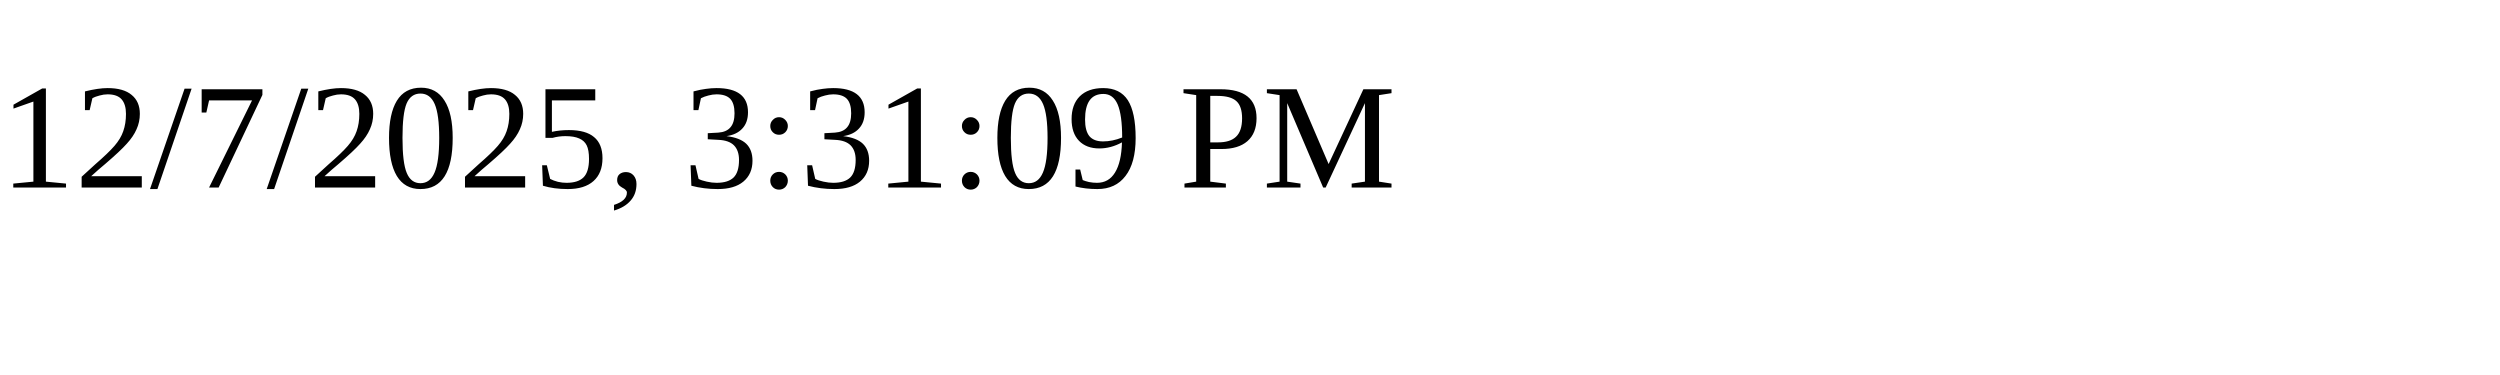
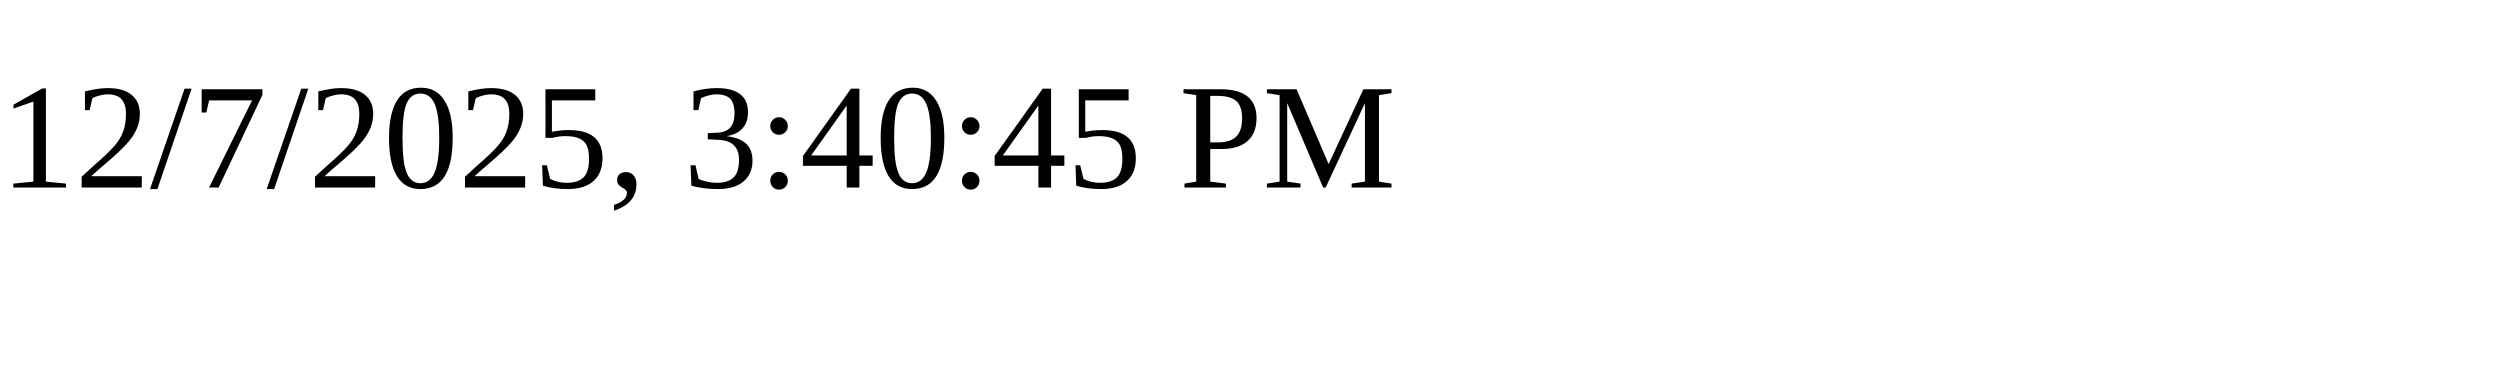
<svg xmlns="http://www.w3.org/2000/svg" height="30" width="200">
-   <text x="0" y="15">12/7/2025, 3:31:09 PM</text>
+   <text x="0" y="15">12/7/2025, 3:40:45 PM</text>
</svg>
